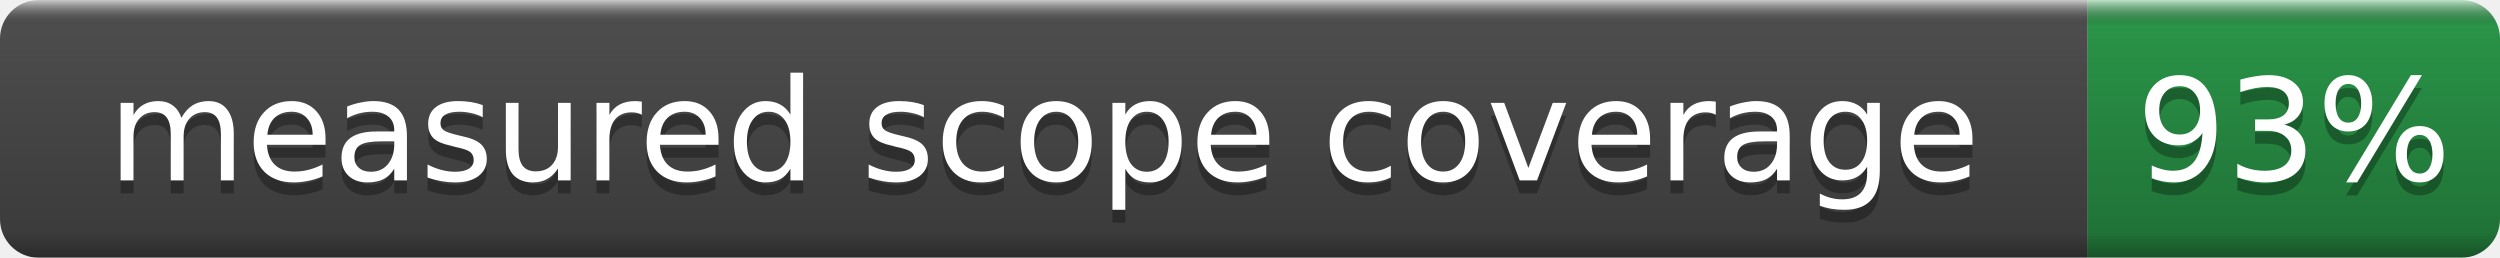
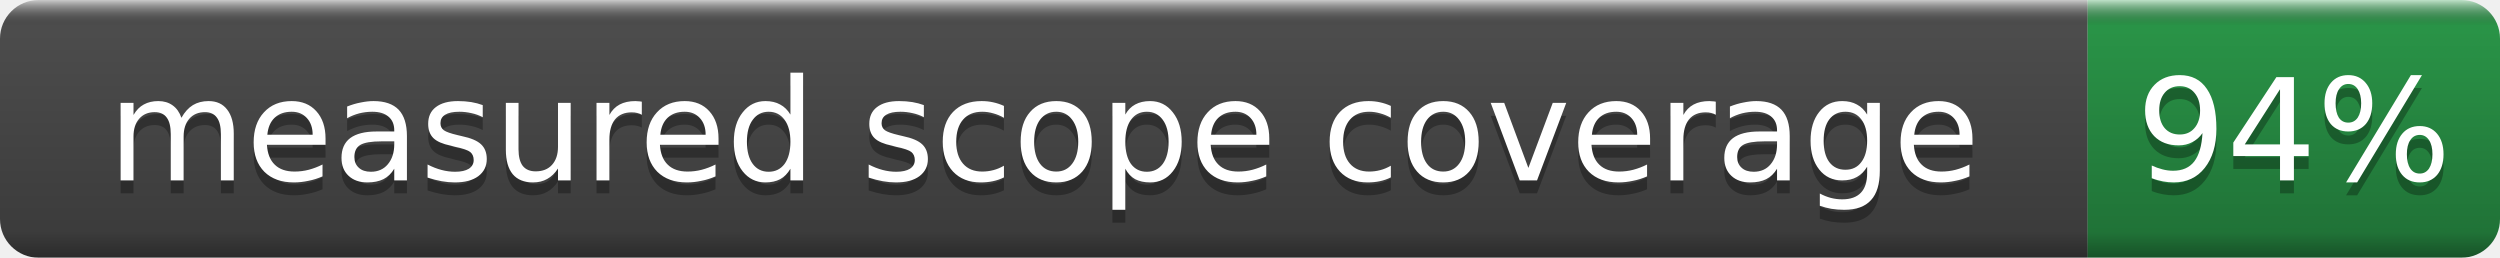
- <svg xmlns="http://www.w3.org/2000/svg" width="194" height="20" role="img" aria-label="measured scope coverage: 93%">
+ <svg xmlns="http://www.w3.org/2000/svg" width="194" height="20" role="img" aria-label="measured scope coverage: 94%">
  <linearGradient id="b" x2="0" y2="100%">
    <stop offset="0" stop-color="#fff" stop-opacity=".7" />
    <stop offset=".1" stop-opacity=".1" />
    <stop offset=".9" stop-opacity=".3" />
    <stop offset="1" stop-opacity=".5" />
  </linearGradient>
  <mask id="a">
    <rect width="194" height="20" rx="3" fill="#fff" />
  </mask>
  <g mask="url(#a)">
    <rect width="162" height="20" fill="#555" />
    <rect x="162" width="32" height="20" fill="#2ea44f" />
    <rect width="194" height="20" fill="url(#b)" />
  </g>
  <g fill="#fff" text-anchor="middle" font-family="DejaVu Sans,Verdana,Geneva,sans-serif" font-size="11">
    <text x="81.0" y="15" fill="#010101" fill-opacity=".3">measured scope coverage</text>
    <text x="81.0" y="14">measured scope coverage</text>
-     <text x="178.0" y="15" fill="#010101" fill-opacity=".3">93%</text>
-     <text x="178.0" y="14">93%</text>
+     <text x="178.0" y="15" fill="#010101" fill-opacity=".3">94%</text>
+     <text x="178.0" y="14">94%</text>
  </g>
</svg>
